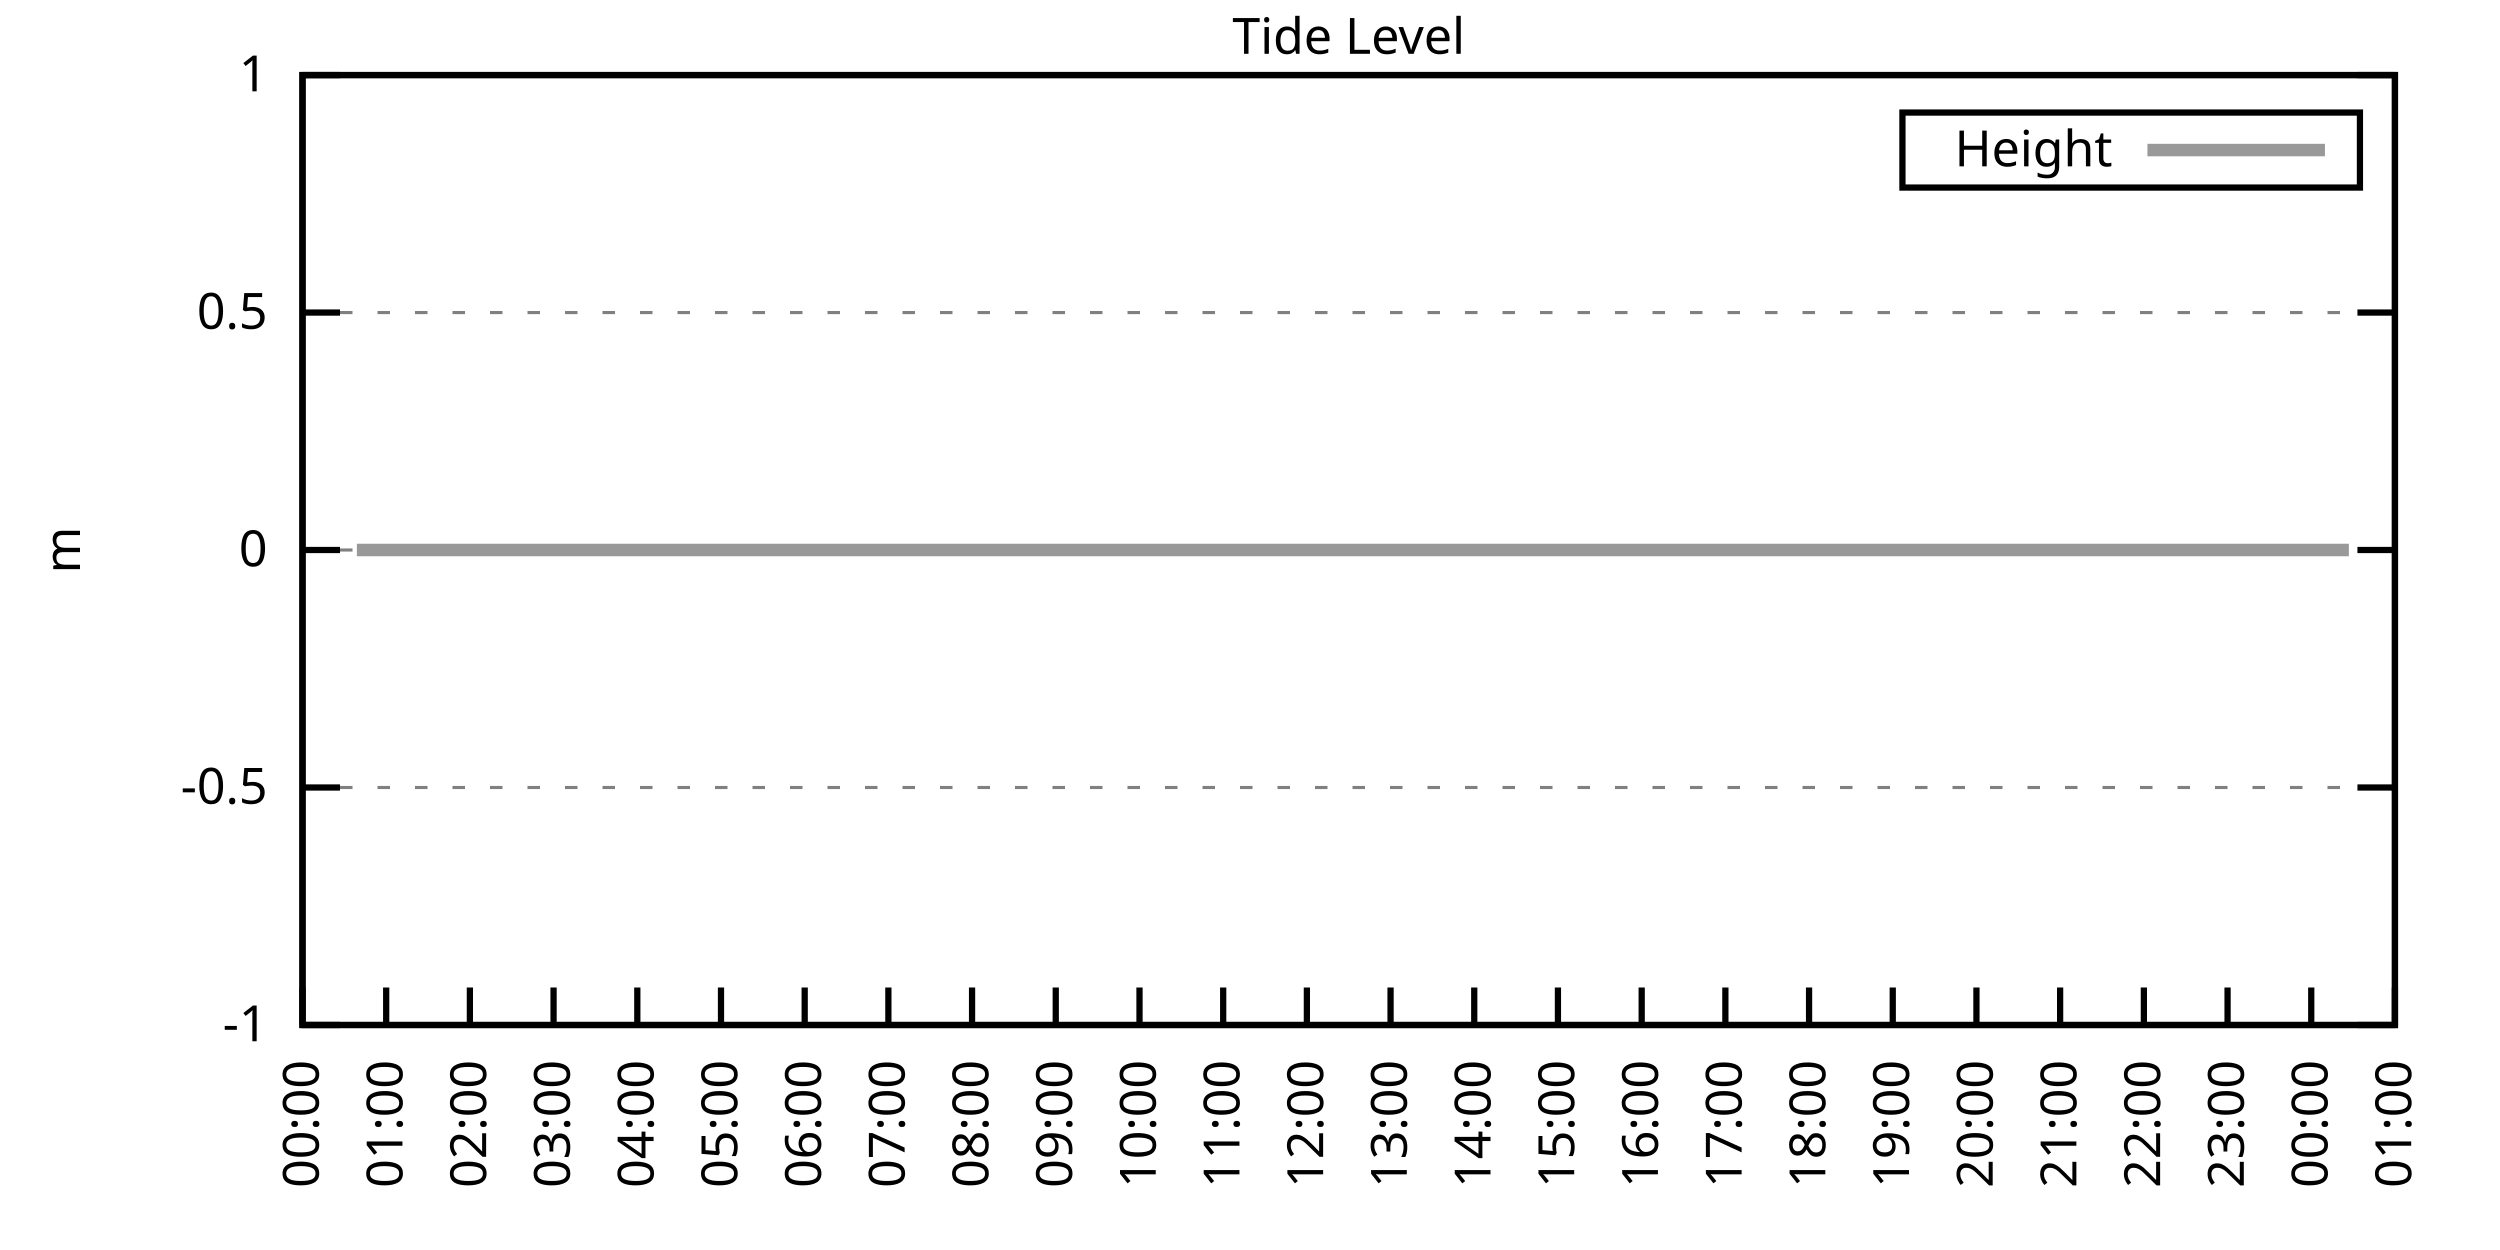
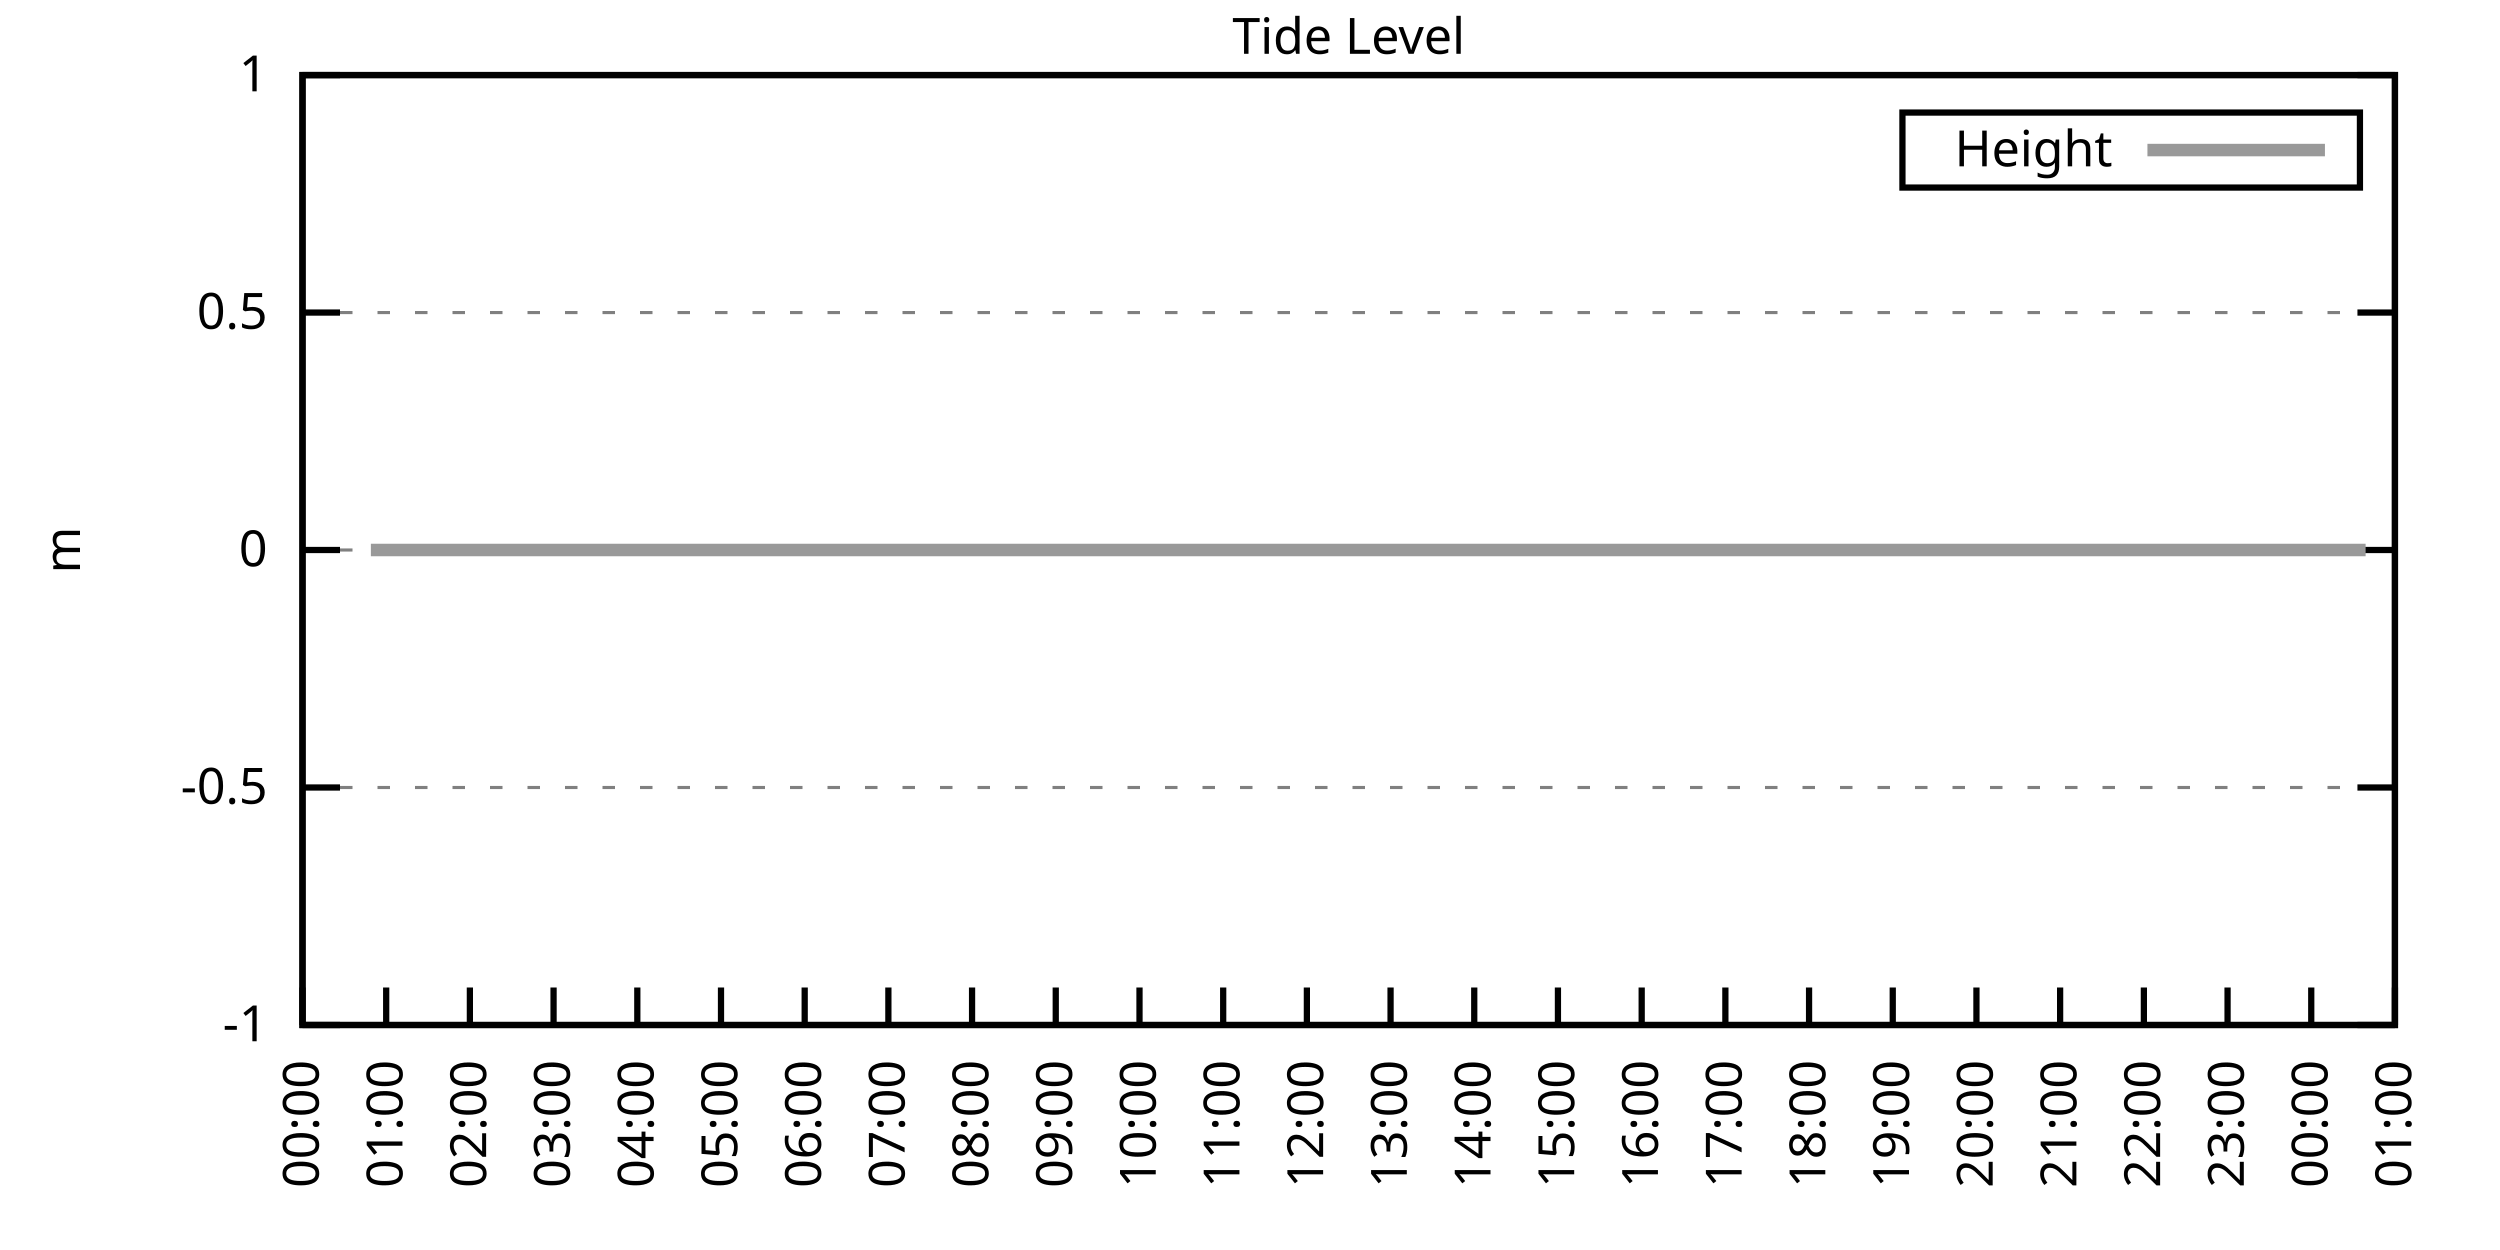
<svg xmlns="http://www.w3.org/2000/svg" xmlns:xlink="http://www.w3.org/1999/xlink" width="400" height="200" viewBox="0 0 400 200">
  <g id="gnuplot_canvas">
    <rect x="0" y="0" width="400" height="200" fill="none" />
    <defs>
      <circle id="gpDot" r="0.5" stroke-width="0.5" stroke="currentColor" />
      <path id="gpPt0" stroke-width="0.333" stroke="currentColor" d="M-1,0 h2 M0,-1 v2" />
      <path id="gpPt1" stroke-width="0.333" stroke="currentColor" d="M-1,-1 L1,1 M1,-1 L-1,1" />
      <path id="gpPt2" stroke-width="0.333" stroke="currentColor" d="M-1,0 L1,0 M0,-1 L0,1 M-1,-1 L1,1 M-1,1 L1,-1" />
      <rect id="gpPt3" stroke-width="0.333" stroke="currentColor" x="-1" y="-1" width="2" height="2" />
      <rect id="gpPt4" stroke-width="0.333" stroke="currentColor" fill="currentColor" x="-1" y="-1" width="2" height="2" />
      <circle id="gpPt5" stroke-width="0.333" stroke="currentColor" cx="0" cy="0" r="1" />
      <use xlink:href="#gpPt5" id="gpPt6" fill="currentColor" stroke="none" />
      <path id="gpPt7" stroke-width="0.333" stroke="currentColor" d="M0,-1.33 L-1.33,0.67 L1.33,0.67 z" />
      <use xlink:href="#gpPt7" id="gpPt8" fill="currentColor" stroke="none" />
      <use xlink:href="#gpPt7" id="gpPt9" stroke="currentColor" transform="rotate(180)" />
      <use xlink:href="#gpPt9" id="gpPt10" fill="currentColor" stroke="none" />
      <use xlink:href="#gpPt3" id="gpPt11" stroke="currentColor" transform="rotate(45)" />
      <use xlink:href="#gpPt11" id="gpPt12" fill="currentColor" stroke="none" />
      <path id="gpPt13" stroke-width="0.333" stroke="currentColor" d="M0,1.330 L1.265,0.411 L0.782,-1.067 L-0.782,-1.076 L-1.265,0.411 z" />
      <use xlink:href="#gpPt13" id="gpPt14" fill="currentColor" stroke="none" />
      <filter id="textbox" filterUnits="objectBoundingBox" x="0" y="0" height="1" width="1">
        <feFlood flood-color="white" flood-opacity="1" result="bgnd" />
        <feComposite in="SourceGraphic" in2="bgnd" operator="atop" />
      </filter>
      <filter id="greybox" filterUnits="objectBoundingBox" x="0" y="0" height="1" width="1">
        <feFlood flood-color="lightgrey" flood-opacity="1" result="grey" />
        <feComposite in="SourceGraphic" in2="grey" operator="atop" />
      </filter>
    </defs>
    <g fill="none" color="white" stroke="currentColor" stroke-width="1.00" stroke-linecap="butt" stroke-linejoin="miter">
</g>
    <g fill="none" color="black" stroke="currentColor" stroke-width="1.00" stroke-linecap="butt" stroke-linejoin="miter">
      <g stroke="none" shape-rendering="crispEdges">
        <polygon fill="rgb(255, 255, 255)" points="48.40,164.00 383.18,164.00 383.18,12.02 48.40,12.02 " />
      </g>
    </g>
    <g fill="none" color="black" stroke="currentColor" stroke-width="1.00" stroke-linecap="butt" stroke-linejoin="miter">
</g>
    <g fill="none" color="black" stroke="black" stroke-width="0.50" stroke-linecap="butt" stroke-linejoin="miter">
</g>
    <g fill="none" color="gray" stroke="currentColor" stroke-width="0.50" stroke-linecap="butt" stroke-linejoin="miter">
      <path stroke="gray" stroke-dasharray="2,4" class="gridline" d="M48.40,164.00 L383.19,164.00  " />
    </g>
    <g fill="none" color="gray" stroke="gray" stroke-width="1.00" stroke-linecap="butt" stroke-linejoin="miter">
</g>
    <g fill="none" color="black" stroke="currentColor" stroke-width="1.00" stroke-linecap="butt" stroke-linejoin="miter">
      <path stroke="black" d="M48.40,164.00 L54.40,164.00 M383.19,164.00 L377.19,164.00  " />
      <g transform="translate(42.80,166.60)" stroke="none" fill="black" font-family="Sans" font-size="8.00" text-anchor="end">
        <text>
          <tspan font-family="Sans">-1</tspan>
        </text>
      </g>
    </g>
    <g fill="none" color="black" stroke="currentColor" stroke-width="1.00" stroke-linecap="butt" stroke-linejoin="miter">
</g>
    <g fill="none" color="black" stroke="black" stroke-width="0.50" stroke-linecap="butt" stroke-linejoin="miter">
</g>
    <g fill="none" color="gray" stroke="currentColor" stroke-width="0.50" stroke-linecap="butt" stroke-linejoin="miter">
      <path stroke="gray" stroke-dasharray="2,4" class="gridline" d="M48.40,126.00 L383.19,126.00  " />
    </g>
    <g fill="none" color="gray" stroke="gray" stroke-width="1.00" stroke-linecap="butt" stroke-linejoin="miter">
</g>
    <g fill="none" color="black" stroke="currentColor" stroke-width="1.00" stroke-linecap="butt" stroke-linejoin="miter">
      <path stroke="black" d="M48.40,126.00 L54.40,126.00 M383.19,126.00 L377.19,126.00  " />
      <g transform="translate(42.80,128.60)" stroke="none" fill="black" font-family="Sans" font-size="8.00" text-anchor="end">
        <text>
          <tspan font-family="Sans">-0.5</tspan>
        </text>
      </g>
    </g>
    <g fill="none" color="black" stroke="currentColor" stroke-width="1.00" stroke-linecap="butt" stroke-linejoin="miter">
</g>
    <g fill="none" color="black" stroke="black" stroke-width="0.50" stroke-linecap="butt" stroke-linejoin="miter">
</g>
    <g fill="none" color="gray" stroke="currentColor" stroke-width="0.50" stroke-linecap="butt" stroke-linejoin="miter">
      <path stroke="gray" stroke-dasharray="2,4" class="gridline" d="M48.40,88.00 L383.19,88.00  " />
    </g>
    <g fill="none" color="gray" stroke="gray" stroke-width="1.00" stroke-linecap="butt" stroke-linejoin="miter">
</g>
    <g fill="none" color="black" stroke="currentColor" stroke-width="1.00" stroke-linecap="butt" stroke-linejoin="miter">
      <path stroke="black" d="M48.40,88.00 L54.40,88.00 M383.19,88.00 L377.19,88.00  " />
      <g transform="translate(42.80,90.60)" stroke="none" fill="black" font-family="Sans" font-size="8.00" text-anchor="end">
        <text>
          <tspan font-family="Sans"> 0</tspan>
        </text>
      </g>
    </g>
    <g fill="none" color="black" stroke="currentColor" stroke-width="1.00" stroke-linecap="butt" stroke-linejoin="miter">
</g>
    <g fill="none" color="black" stroke="black" stroke-width="0.50" stroke-linecap="butt" stroke-linejoin="miter">
</g>
    <g fill="none" color="gray" stroke="currentColor" stroke-width="0.50" stroke-linecap="butt" stroke-linejoin="miter">
      <path stroke="gray" stroke-dasharray="2,4" class="gridline" d="M48.40,50.01 L383.19,50.01  " />
    </g>
    <g fill="none" color="gray" stroke="gray" stroke-width="1.00" stroke-linecap="butt" stroke-linejoin="miter">
</g>
    <g fill="none" color="black" stroke="currentColor" stroke-width="1.00" stroke-linecap="butt" stroke-linejoin="miter">
      <path stroke="black" d="M48.40,50.01 L54.40,50.01 M383.19,50.01 L377.19,50.01  " />
      <g transform="translate(42.80,52.61)" stroke="none" fill="black" font-family="Sans" font-size="8.00" text-anchor="end">
        <text>
          <tspan font-family="Sans"> 0.5</tspan>
        </text>
      </g>
    </g>
    <g fill="none" color="black" stroke="currentColor" stroke-width="1.00" stroke-linecap="butt" stroke-linejoin="miter">
</g>
    <g fill="none" color="black" stroke="black" stroke-width="0.50" stroke-linecap="butt" stroke-linejoin="miter">
</g>
    <g fill="none" color="gray" stroke="currentColor" stroke-width="0.50" stroke-linecap="butt" stroke-linejoin="miter">
      <path stroke="gray" stroke-dasharray="2,4" class="gridline" d="M48.40,12.01 L383.19,12.01  " />
    </g>
    <g fill="none" color="gray" stroke="gray" stroke-width="1.00" stroke-linecap="butt" stroke-linejoin="miter">
</g>
    <g fill="none" color="black" stroke="currentColor" stroke-width="1.00" stroke-linecap="butt" stroke-linejoin="miter">
      <path stroke="black" d="M48.40,12.01 L54.40,12.01 M383.19,12.01 L377.19,12.01  " />
      <g transform="translate(42.80,14.61)" stroke="none" fill="black" font-family="Sans" font-size="8.00" text-anchor="end">
        <text>
          <tspan font-family="Sans"> 1</tspan>
        </text>
      </g>
    </g>
    <g fill="none" color="black" stroke="currentColor" stroke-width="1.00" stroke-linecap="butt" stroke-linejoin="miter">
      <path stroke="black" d="M48.40,164.00 L48.40,158.00  " />
      <g transform="translate(51.00,169.60) rotate(270.00)" stroke="none" fill="black" font-family="Sans" font-size="8.00" text-anchor="end">
        <text>
          <tspan font-family="Sans">00:00</tspan>
        </text>
      </g>
    </g>
    <g fill="none" color="black" stroke="currentColor" stroke-width="1.00" stroke-linecap="butt" stroke-linejoin="miter">
      <path stroke="black" d="M61.79,164.00 L61.79,158.00  " />
      <g transform="translate(64.39,169.60) rotate(270.00)" stroke="none" fill="black" font-family="Sans" font-size="8.00" text-anchor="end">
        <text>
          <tspan font-family="Sans">01:00</tspan>
        </text>
      </g>
    </g>
    <g fill="none" color="black" stroke="currentColor" stroke-width="1.00" stroke-linecap="butt" stroke-linejoin="miter">
      <path stroke="black" d="M75.18,164.00 L75.18,158.00  " />
      <g transform="translate(77.78,169.60) rotate(270.00)" stroke="none" fill="black" font-family="Sans" font-size="8.00" text-anchor="end">
        <text>
          <tspan font-family="Sans">02:00</tspan>
        </text>
      </g>
    </g>
    <g fill="none" color="black" stroke="currentColor" stroke-width="1.00" stroke-linecap="butt" stroke-linejoin="miter">
      <path stroke="black" d="M88.57,164.00 L88.57,158.00  " />
      <g transform="translate(91.17,169.60) rotate(270.00)" stroke="none" fill="black" font-family="Sans" font-size="8.00" text-anchor="end">
        <text>
          <tspan font-family="Sans">03:00</tspan>
        </text>
      </g>
    </g>
    <g fill="none" color="black" stroke="currentColor" stroke-width="1.00" stroke-linecap="butt" stroke-linejoin="miter">
      <path stroke="black" d="M101.97,164.00 L101.97,158.00  " />
      <g transform="translate(104.57,169.60) rotate(270.00)" stroke="none" fill="black" font-family="Sans" font-size="8.00" text-anchor="end">
        <text>
          <tspan font-family="Sans">04:00</tspan>
        </text>
      </g>
    </g>
    <g fill="none" color="black" stroke="currentColor" stroke-width="1.00" stroke-linecap="butt" stroke-linejoin="miter">
      <path stroke="black" d="M115.36,164.00 L115.36,158.00  " />
      <g transform="translate(117.96,169.60) rotate(270.00)" stroke="none" fill="black" font-family="Sans" font-size="8.00" text-anchor="end">
        <text>
          <tspan font-family="Sans">05:00</tspan>
        </text>
      </g>
    </g>
    <g fill="none" color="black" stroke="currentColor" stroke-width="1.00" stroke-linecap="butt" stroke-linejoin="miter">
      <path stroke="black" d="M128.75,164.00 L128.75,158.00  " />
      <g transform="translate(131.35,169.60) rotate(270.00)" stroke="none" fill="black" font-family="Sans" font-size="8.00" text-anchor="end">
        <text>
          <tspan font-family="Sans">06:00</tspan>
        </text>
      </g>
    </g>
    <g fill="none" color="black" stroke="currentColor" stroke-width="1.00" stroke-linecap="butt" stroke-linejoin="miter">
      <path stroke="black" d="M142.14,164.00 L142.14,158.00  " />
      <g transform="translate(144.74,169.60) rotate(270.00)" stroke="none" fill="black" font-family="Sans" font-size="8.00" text-anchor="end">
        <text>
          <tspan font-family="Sans">07:00</tspan>
        </text>
      </g>
    </g>
    <g fill="none" color="black" stroke="currentColor" stroke-width="1.00" stroke-linecap="butt" stroke-linejoin="miter">
      <path stroke="black" d="M155.53,164.00 L155.53,158.00  " />
      <g transform="translate(158.13,169.60) rotate(270.00)" stroke="none" fill="black" font-family="Sans" font-size="8.00" text-anchor="end">
        <text>
          <tspan font-family="Sans">08:00</tspan>
        </text>
      </g>
    </g>
    <g fill="none" color="black" stroke="currentColor" stroke-width="1.00" stroke-linecap="butt" stroke-linejoin="miter">
      <path stroke="black" d="M168.92,164.00 L168.92,158.00  " />
      <g transform="translate(171.52,169.60) rotate(270.00)" stroke="none" fill="black" font-family="Sans" font-size="8.00" text-anchor="end">
        <text>
          <tspan font-family="Sans">09:00</tspan>
        </text>
      </g>
    </g>
    <g fill="none" color="black" stroke="currentColor" stroke-width="1.00" stroke-linecap="butt" stroke-linejoin="miter">
      <path stroke="black" d="M182.32,164.00 L182.32,158.00  " />
      <g transform="translate(184.92,169.60) rotate(270.00)" stroke="none" fill="black" font-family="Sans" font-size="8.00" text-anchor="end">
        <text>
          <tspan font-family="Sans">10:00</tspan>
        </text>
      </g>
    </g>
    <g fill="none" color="black" stroke="currentColor" stroke-width="1.00" stroke-linecap="butt" stroke-linejoin="miter">
      <path stroke="black" d="M195.71,164.00 L195.71,158.00  " />
      <g transform="translate(198.31,169.60) rotate(270.00)" stroke="none" fill="black" font-family="Sans" font-size="8.00" text-anchor="end">
        <text>
          <tspan font-family="Sans">11:00</tspan>
        </text>
      </g>
    </g>
    <g fill="none" color="black" stroke="currentColor" stroke-width="1.00" stroke-linecap="butt" stroke-linejoin="miter">
      <path stroke="black" d="M209.10,164.00 L209.10,158.00  " />
      <g transform="translate(211.70,169.60) rotate(270.00)" stroke="none" fill="black" font-family="Sans" font-size="8.00" text-anchor="end">
        <text>
          <tspan font-family="Sans">12:00</tspan>
        </text>
      </g>
    </g>
    <g fill="none" color="black" stroke="currentColor" stroke-width="1.00" stroke-linecap="butt" stroke-linejoin="miter">
      <path stroke="black" d="M222.49,164.00 L222.49,158.00  " />
      <g transform="translate(225.09,169.60) rotate(270.00)" stroke="none" fill="black" font-family="Sans" font-size="8.00" text-anchor="end">
        <text>
          <tspan font-family="Sans">13:00</tspan>
        </text>
      </g>
    </g>
    <g fill="none" color="black" stroke="currentColor" stroke-width="1.00" stroke-linecap="butt" stroke-linejoin="miter">
      <path stroke="black" d="M235.88,164.00 L235.88,158.00  " />
      <g transform="translate(238.48,169.60) rotate(270.00)" stroke="none" fill="black" font-family="Sans" font-size="8.00" text-anchor="end">
        <text>
          <tspan font-family="Sans">14:00</tspan>
        </text>
      </g>
    </g>
    <g fill="none" color="black" stroke="currentColor" stroke-width="1.00" stroke-linecap="butt" stroke-linejoin="miter">
      <path stroke="black" d="M249.27,164.00 L249.27,158.00  " />
      <g transform="translate(251.87,169.60) rotate(270.00)" stroke="none" fill="black" font-family="Sans" font-size="8.00" text-anchor="end">
        <text>
          <tspan font-family="Sans">15:00</tspan>
        </text>
      </g>
    </g>
    <g fill="none" color="black" stroke="currentColor" stroke-width="1.00" stroke-linecap="butt" stroke-linejoin="miter">
      <path stroke="black" d="M262.67,164.00 L262.67,158.00  " />
      <g transform="translate(265.27,169.60) rotate(270.00)" stroke="none" fill="black" font-family="Sans" font-size="8.00" text-anchor="end">
        <text>
          <tspan font-family="Sans">16:00</tspan>
        </text>
      </g>
    </g>
    <g fill="none" color="black" stroke="currentColor" stroke-width="1.00" stroke-linecap="butt" stroke-linejoin="miter">
      <path stroke="black" d="M276.06,164.00 L276.06,158.00  " />
      <g transform="translate(278.66,169.60) rotate(270.00)" stroke="none" fill="black" font-family="Sans" font-size="8.00" text-anchor="end">
        <text>
          <tspan font-family="Sans">17:00</tspan>
        </text>
      </g>
    </g>
    <g fill="none" color="black" stroke="currentColor" stroke-width="1.00" stroke-linecap="butt" stroke-linejoin="miter">
      <path stroke="black" d="M289.45,164.00 L289.45,158.00  " />
      <g transform="translate(292.05,169.60) rotate(270.00)" stroke="none" fill="black" font-family="Sans" font-size="8.00" text-anchor="end">
        <text>
          <tspan font-family="Sans">18:00</tspan>
        </text>
      </g>
    </g>
    <g fill="none" color="black" stroke="currentColor" stroke-width="1.00" stroke-linecap="butt" stroke-linejoin="miter">
      <path stroke="black" d="M302.84,164.00 L302.84,158.00  " />
      <g transform="translate(305.44,169.60) rotate(270.00)" stroke="none" fill="black" font-family="Sans" font-size="8.00" text-anchor="end">
        <text>
          <tspan font-family="Sans">19:00</tspan>
        </text>
      </g>
    </g>
    <g fill="none" color="black" stroke="currentColor" stroke-width="1.00" stroke-linecap="butt" stroke-linejoin="miter">
      <path stroke="black" d="M316.23,164.00 L316.23,158.00  " />
      <g transform="translate(318.83,169.60) rotate(270.00)" stroke="none" fill="black" font-family="Sans" font-size="8.00" text-anchor="end">
        <text>
          <tspan font-family="Sans">20:00</tspan>
        </text>
      </g>
    </g>
    <g fill="none" color="black" stroke="currentColor" stroke-width="1.00" stroke-linecap="butt" stroke-linejoin="miter">
      <path stroke="black" d="M329.62,164.00 L329.62,158.00  " />
      <g transform="translate(332.22,169.60) rotate(270.00)" stroke="none" fill="black" font-family="Sans" font-size="8.00" text-anchor="end">
        <text>
          <tspan font-family="Sans">21:00</tspan>
        </text>
      </g>
    </g>
    <g fill="none" color="black" stroke="currentColor" stroke-width="1.00" stroke-linecap="butt" stroke-linejoin="miter">
      <path stroke="black" d="M343.02,164.00 L343.02,158.00  " />
      <g transform="translate(345.62,169.60) rotate(270.00)" stroke="none" fill="black" font-family="Sans" font-size="8.00" text-anchor="end">
        <text>
          <tspan font-family="Sans">22:00</tspan>
        </text>
      </g>
    </g>
    <g fill="none" color="black" stroke="currentColor" stroke-width="1.00" stroke-linecap="butt" stroke-linejoin="miter">
      <path stroke="black" d="M356.41,164.00 L356.41,158.00  " />
      <g transform="translate(359.01,169.60) rotate(270.00)" stroke="none" fill="black" font-family="Sans" font-size="8.00" text-anchor="end">
        <text>
          <tspan font-family="Sans">23:00</tspan>
        </text>
      </g>
    </g>
    <g fill="none" color="black" stroke="currentColor" stroke-width="1.00" stroke-linecap="butt" stroke-linejoin="miter">
      <path stroke="black" d="M369.80,164.00 L369.80,158.00  " />
      <g transform="translate(372.40,169.60) rotate(270.00)" stroke="none" fill="black" font-family="Sans" font-size="8.00" text-anchor="end">
        <text>
          <tspan font-family="Sans">00:00</tspan>
        </text>
      </g>
    </g>
    <g fill="none" color="black" stroke="currentColor" stroke-width="1.00" stroke-linecap="butt" stroke-linejoin="miter">
      <path stroke="black" d="M383.19,164.00 L383.19,158.00  " />
      <g transform="translate(385.79,169.60) rotate(270.00)" stroke="none" fill="black" font-family="Sans" font-size="8.00" text-anchor="end">
        <text>
          <tspan font-family="Sans">01:00</tspan>
        </text>
      </g>
    </g>
    <g fill="none" color="black" stroke="currentColor" stroke-width="1.00" stroke-linecap="butt" stroke-linejoin="miter">
</g>
    <g fill="none" color="black" stroke="currentColor" stroke-width="1.00" stroke-linecap="butt" stroke-linejoin="miter">
      <path stroke="black" d="M48.40,12.01 L48.40,164.00 L383.19,164.00 L383.19,12.01 L48.40,12.01 Z  " />
    </g>
    <g fill="none" color="black" stroke="currentColor" stroke-width="1.00" stroke-linecap="butt" stroke-linejoin="miter">
</g>
    <g fill="none" color="black" stroke="currentColor" stroke-width="1.00" stroke-linecap="butt" stroke-linejoin="miter">
      <path stroke="black" d="M304.39,30.01 L304.39,18.01 L377.59,18.01 L377.59,30.01 L304.39,30.01 Z  " />
    </g>
    <g id="Tide_level_plot_1">
      <g fill="none" color="white" stroke="black" stroke-width="2.00" stroke-linecap="butt" stroke-linejoin="miter">
</g>
      <g fill="none" color="black" stroke="currentColor" stroke-width="2.00" stroke-linecap="butt" stroke-linejoin="miter">
        <g transform="translate(337.99,26.61)" stroke="none" fill="black" font-family="Sans" font-size="8.00" text-anchor="end">
          <text>
            <tspan font-family="Sans">Height</tspan>
          </text>
        </g>
      </g>
      <g fill="none" color="black" stroke="currentColor" stroke-width="2.00" stroke-linecap="butt" stroke-linejoin="miter">
-         <path stroke="rgb(153, 153, 153)" d="M343.59,24.01 L371.99,24.01 M57.10,88.00 L59.34,88.00 L61.57,88.00 L63.80,88.00 L66.03,88.00 L68.04,88.00   L70.50,88.00 L72.06,88.00 L74.74,88.00 L76.97,88.00 L79.20,88.00 L81.43,88.00 L83.44,88.00 L85.90,88.00   L88.13,88.00 L90.14,88.00 L92.82,88.00 L94.82,88.00 L96.83,88.00 L99.51,88.00 L101.74,88.00 L103.75,88.00   L105.76,88.00 L108.22,88.00 L110.67,88.00 L112.90,88.00 L114.69,88.00 L117.37,88.00 L119.38,88.00 L121.83,88.00   L123.84,88.00 L126.29,88.00 L128.08,88.00 L130.54,88.00 L132.77,88.00 L135.22,88.00 L137.01,88.00 L141.69,88.00   L143.93,88.00 L146.38,88.00 L148.61,88.00 L150.62,88.00 L152.85,88.00 L155.09,88.00 L157.32,88.00 L159.33,88.00   L161.78,88.00 L164.01,88.00 L166.25,88.00 L168.70,88.00 L170.71,88.00 L172.94,88.00 L175.40,88.00 L177.63,88.00   L179.41,88.00 L181.87,88.00 L184.10,88.00 L186.33,88.00 L188.79,88.00 L190.80,88.00 L193.03,88.00 L195.26,88.00   L197.49,88.00 L199.50,88.00 L201.96,88.00 L204.41,88.00 L206.20,88.00 L208.65,88.00 L210.88,88.00 L213.12,88.00   L215.35,88.00 L217.80,88.00 L219.81,88.00 L222.04,88.00 L224.50,88.00 L226.51,88.00 L228.74,88.00 L230.75,88.00   L232.98,88.00 L235.44,88.00 L237.89,88.00 L239.68,88.00 L242.13,88.00 L244.36,88.00 L246.82,88.00 L249.05,88.00   L250.84,88.00 L253.51,88.00 L255.30,88.00 L257.76,88.00 L260.21,88.00 L262.00,88.00 L264.45,88.00 L266.91,88.00   L269.14,88.00 L271.15,88.00 L273.16,88.00 L275.61,88.00 L277.62,88.00 L280.07,88.00 L282.31,88.00 L284.76,88.00   L286.99,88.00 L289.00,88.00 L291.46,88.00 L293.24,88.00 L295.70,88.00 L297.71,88.00 L300.16,88.00 L302.62,88.00   L304.63,88.00 L306.86,88.00 L309.09,88.00 L311.32,88.00 L313.78,88.00 L315.79,88.00 L318.02,88.00 L320.25,88.00   L322.48,88.00 L324.71,88.00 L327.17,88.00 L329.40,88.00 L331.41,88.00 L333.86,88.00 L335.87,88.00 L338.33,88.00   L340.34,88.00 L342.35,88.00 L345.02,88.00 L347.26,88.00 L349.04,88.00 L351.72,88.00 L353.73,88.00 L355.96,88.00   L358.19,88.00 L360.65,88.00 L362.88,88.00 L364.66,88.00 L367.12,88.00 L369.35,88.00 L371.58,88.00 L373.82,88.00   L375.82,88.00  " />
+         <path stroke="rgb(153, 153, 153)" d="M343.59,24.01 L371.99,24.01 M59.34,88.00 L61.57,88.00 L63.80,88.00 L66.03,88.00 L68.04,88.00 L70.50,88.00   L72.06,88.00 L74.74,88.00 L76.97,88.00 L79.20,88.00 L81.43,88.00 L83.44,88.00 L85.90,88.00 L88.13,88.00   L90.14,88.00 L92.82,88.00 L94.82,88.00 L96.83,88.00 L99.51,88.00 L101.74,88.00 L103.75,88.00 L105.76,88.00   L108.22,88.00 L110.67,88.00 L112.90,88.00 L114.69,88.00 L117.37,88.00 L119.38,88.00 L121.83,88.00 L123.84,88.00   L126.29,88.00 L128.08,88.00 L130.54,88.00 L132.77,88.00 L135.22,88.00 L137.01,88.00 L141.69,88.00 L143.93,88.00   L146.38,88.00 L148.61,88.00 L150.62,88.00 L152.85,88.00 L155.09,88.00 L157.32,88.00 L159.33,88.00 L161.78,88.00   L164.01,88.00 L166.25,88.00 L168.70,88.00 L170.71,88.00 L172.94,88.00 L175.40,88.00 L177.63,88.00 L179.41,88.00   L181.87,88.00 L184.10,88.00 L186.33,88.00 L188.79,88.00 L190.80,88.00 L193.03,88.00 L195.26,88.00 L197.49,88.00   L199.50,88.00 L201.96,88.00 L204.41,88.00 L206.20,88.00 L208.65,88.00 L210.88,88.00 L213.12,88.00 L215.35,88.00   L217.80,88.00 L219.81,88.00 L222.04,88.00 L224.50,88.00 L226.51,88.00 L228.74,88.00 L230.75,88.00 L232.98,88.00   L235.44,88.00 L237.89,88.00 L239.68,88.00 L242.13,88.00 L244.36,88.00 L246.82,88.00 L249.05,88.00 L250.84,88.00   L253.51,88.00 L255.30,88.00 L257.76,88.00 L260.21,88.00 L262.00,88.00 L264.45,88.00 L266.91,88.00 L269.14,88.00   L271.15,88.00 L273.16,88.00 L275.61,88.00 L277.62,88.00 L280.07,88.00 L282.31,88.00 L284.76,88.00 L286.99,88.00   L289.00,88.00 L291.46,88.00 L293.24,88.00 L295.70,88.00 L297.71,88.00 L300.16,88.00 L302.62,88.00 L304.63,88.00   L306.86,88.00 L309.09,88.00 L311.32,88.00 L313.78,88.00 L315.79,88.00 L318.02,88.00 L320.25,88.00 L322.48,88.00   L324.71,88.00 L327.17,88.00 L329.40,88.00 L331.41,88.00 L333.86,88.00 L335.87,88.00 L338.33,88.00 L340.34,88.00   L342.35,88.00 L345.02,88.00 L347.26,88.00 L349.04,88.00 L351.72,88.00 L353.73,88.00 L355.96,88.00 L358.19,88.00   L360.65,88.00 L362.88,88.00 L364.66,88.00 L367.12,88.00 L369.35,88.00 L371.58,88.00 L373.82,88.00 L375.82,88.00   L378.50,88.00  " />
      </g>
    </g>
    <g fill="none" color="black" stroke="currentColor" stroke-width="2.00" stroke-linecap="butt" stroke-linejoin="miter">
</g>
    <g fill="none" color="black" stroke="black" stroke-width="1.00" stroke-linecap="butt" stroke-linejoin="miter">
</g>
    <g fill="none" color="black" stroke="currentColor" stroke-width="1.00" stroke-linecap="butt" stroke-linejoin="miter">
      <path stroke="black" d="M48.40,12.01 L48.40,164.00 L383.19,164.00 L383.19,12.01 L48.40,12.01 Z  " />
      <g transform="translate(12.80,88.01) rotate(270.00)" stroke="none" fill="black" font-family="Sans" font-size="8.00" text-anchor="middle">
        <text>
          <tspan font-family="Sans">m</tspan>
        </text>
      </g>
    </g>
    <g fill="none" color="black" stroke="currentColor" stroke-width="1.00" stroke-linecap="butt" stroke-linejoin="miter">
</g>
    <g fill="none" color="black" stroke="currentColor" stroke-width="1.00" stroke-linecap="butt" stroke-linejoin="miter">
      <g transform="translate(215.79,8.61)" stroke="none" fill="black" font-family="Sans" font-size="8.00" text-anchor="middle">
        <text>
          <tspan font-family="Sans">Tide Level</tspan>
        </text>
      </g>
    </g>
    <g fill="none" color="black" stroke="currentColor" stroke-width="1.00" stroke-linecap="butt" stroke-linejoin="miter">
</g>
  </g>
</svg>
